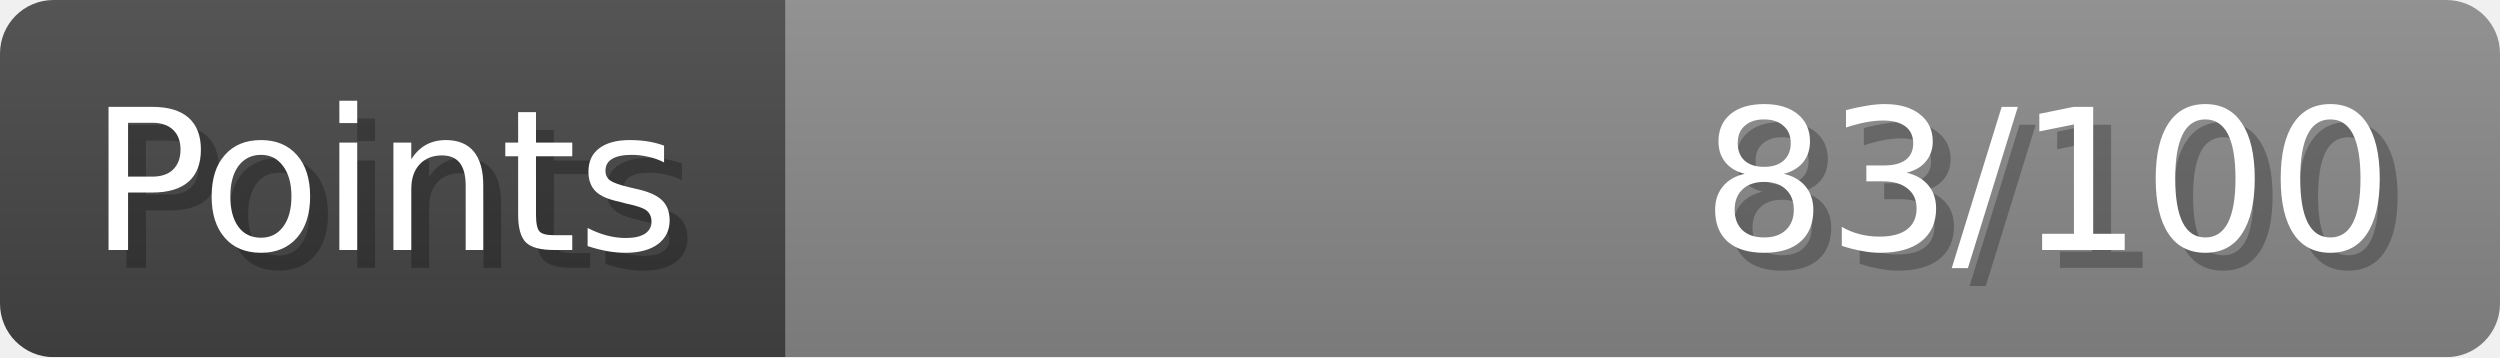
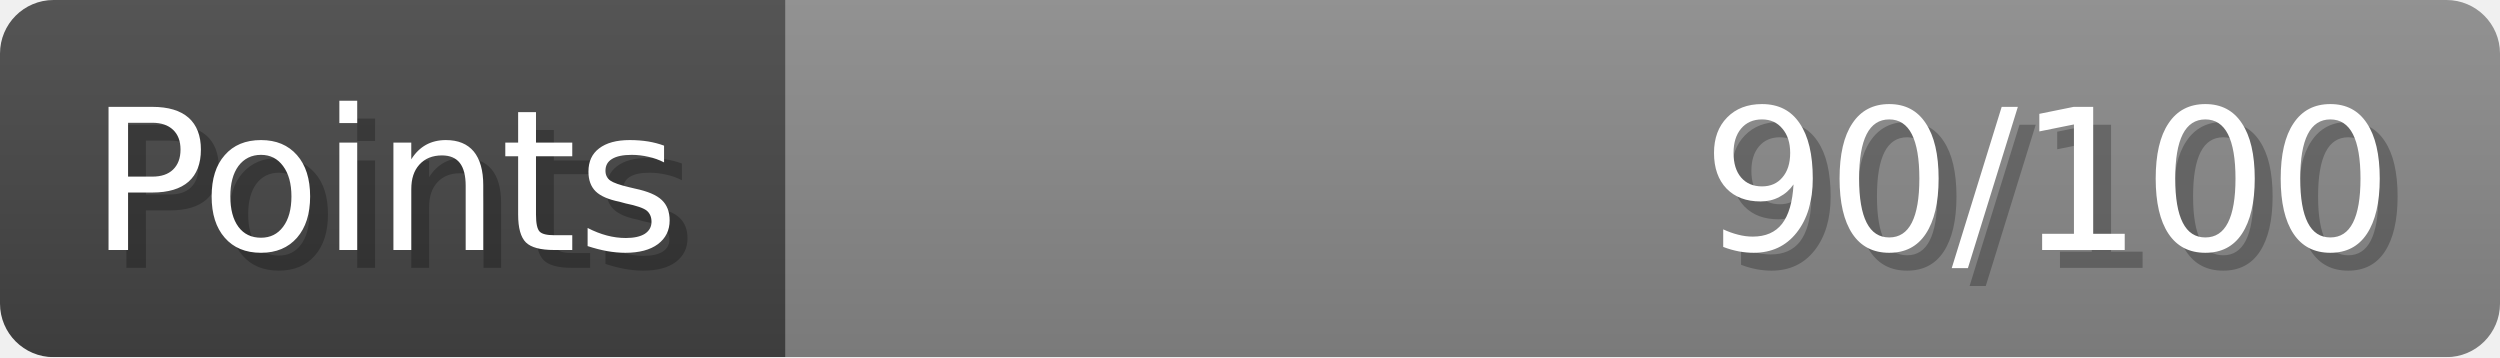
- <svg xmlns="http://www.w3.org/2000/svg" width="140px" height="20px" role="img" aria-label="Points: 83/100">
+ <svg xmlns="http://www.w3.org/2000/svg" width="140px" height="20px" role="img" aria-label="Points: 90/100">
  <linearGradient id="a" x2="0" y2="100%">
    <stop offset="0" stop-opacity=".1" stop-color="#EEE" />
    <stop offset="1" stop-opacity=".1" />
  </linearGradient>
  <mask id="m">
    <rect width="100%" height="100%" rx="3" fill="#FFF" />
  </mask>
  <g mask="url(#m)">
    <rect x="0" y="0" width="44" height="20" fill="#444" />
    <svg x="44" y="0" width="96" height="20">
      <rect width="100%" height="100%" fill="#888888" />
      <rect width="0%" height="100%" fill="#33CC11" transform="">
-         <animate attributeName="width" begin="0.5s" dur="600ms" from="0%" to="83%" repeatCount="1" fill="freeze" calcMode="spline" keyTimes="0; 1" keySplines="0.3, 0.61, 0.355, 1" />
+         <animate attributeName="width" begin="0.5s" dur="600ms" from="0%" to="90%" repeatCount="1" fill="freeze" calcMode="spline" keyTimes="0; 1" keySplines="0.3, 0.61, 0.355, 1" />
      </rect>
    </svg>
    <rect width="140" height="20" fill="url(#a)" />
  </g>
  <g aria-hidden="true" font-size="11" font-family="Verdana, DejaVu Sans, sans-serif" fill="#FFFFFF">
    <text x="6" y="15" fill="#000" opacity="0.25">Points</text>
    <text x="5" y="14">Points</text>
-     <text x="135" y="15" fill="#000" opacity="0.25" text-anchor="end">83/100</text>
-     <text x="134" y="14" text-anchor="end">83/100</text>
+     <text x="135" y="15" fill="#000" opacity="0.25" text-anchor="end">90/100</text>
+     <text x="134" y="14" text-anchor="end">90/100</text>
  </g>
</svg>
